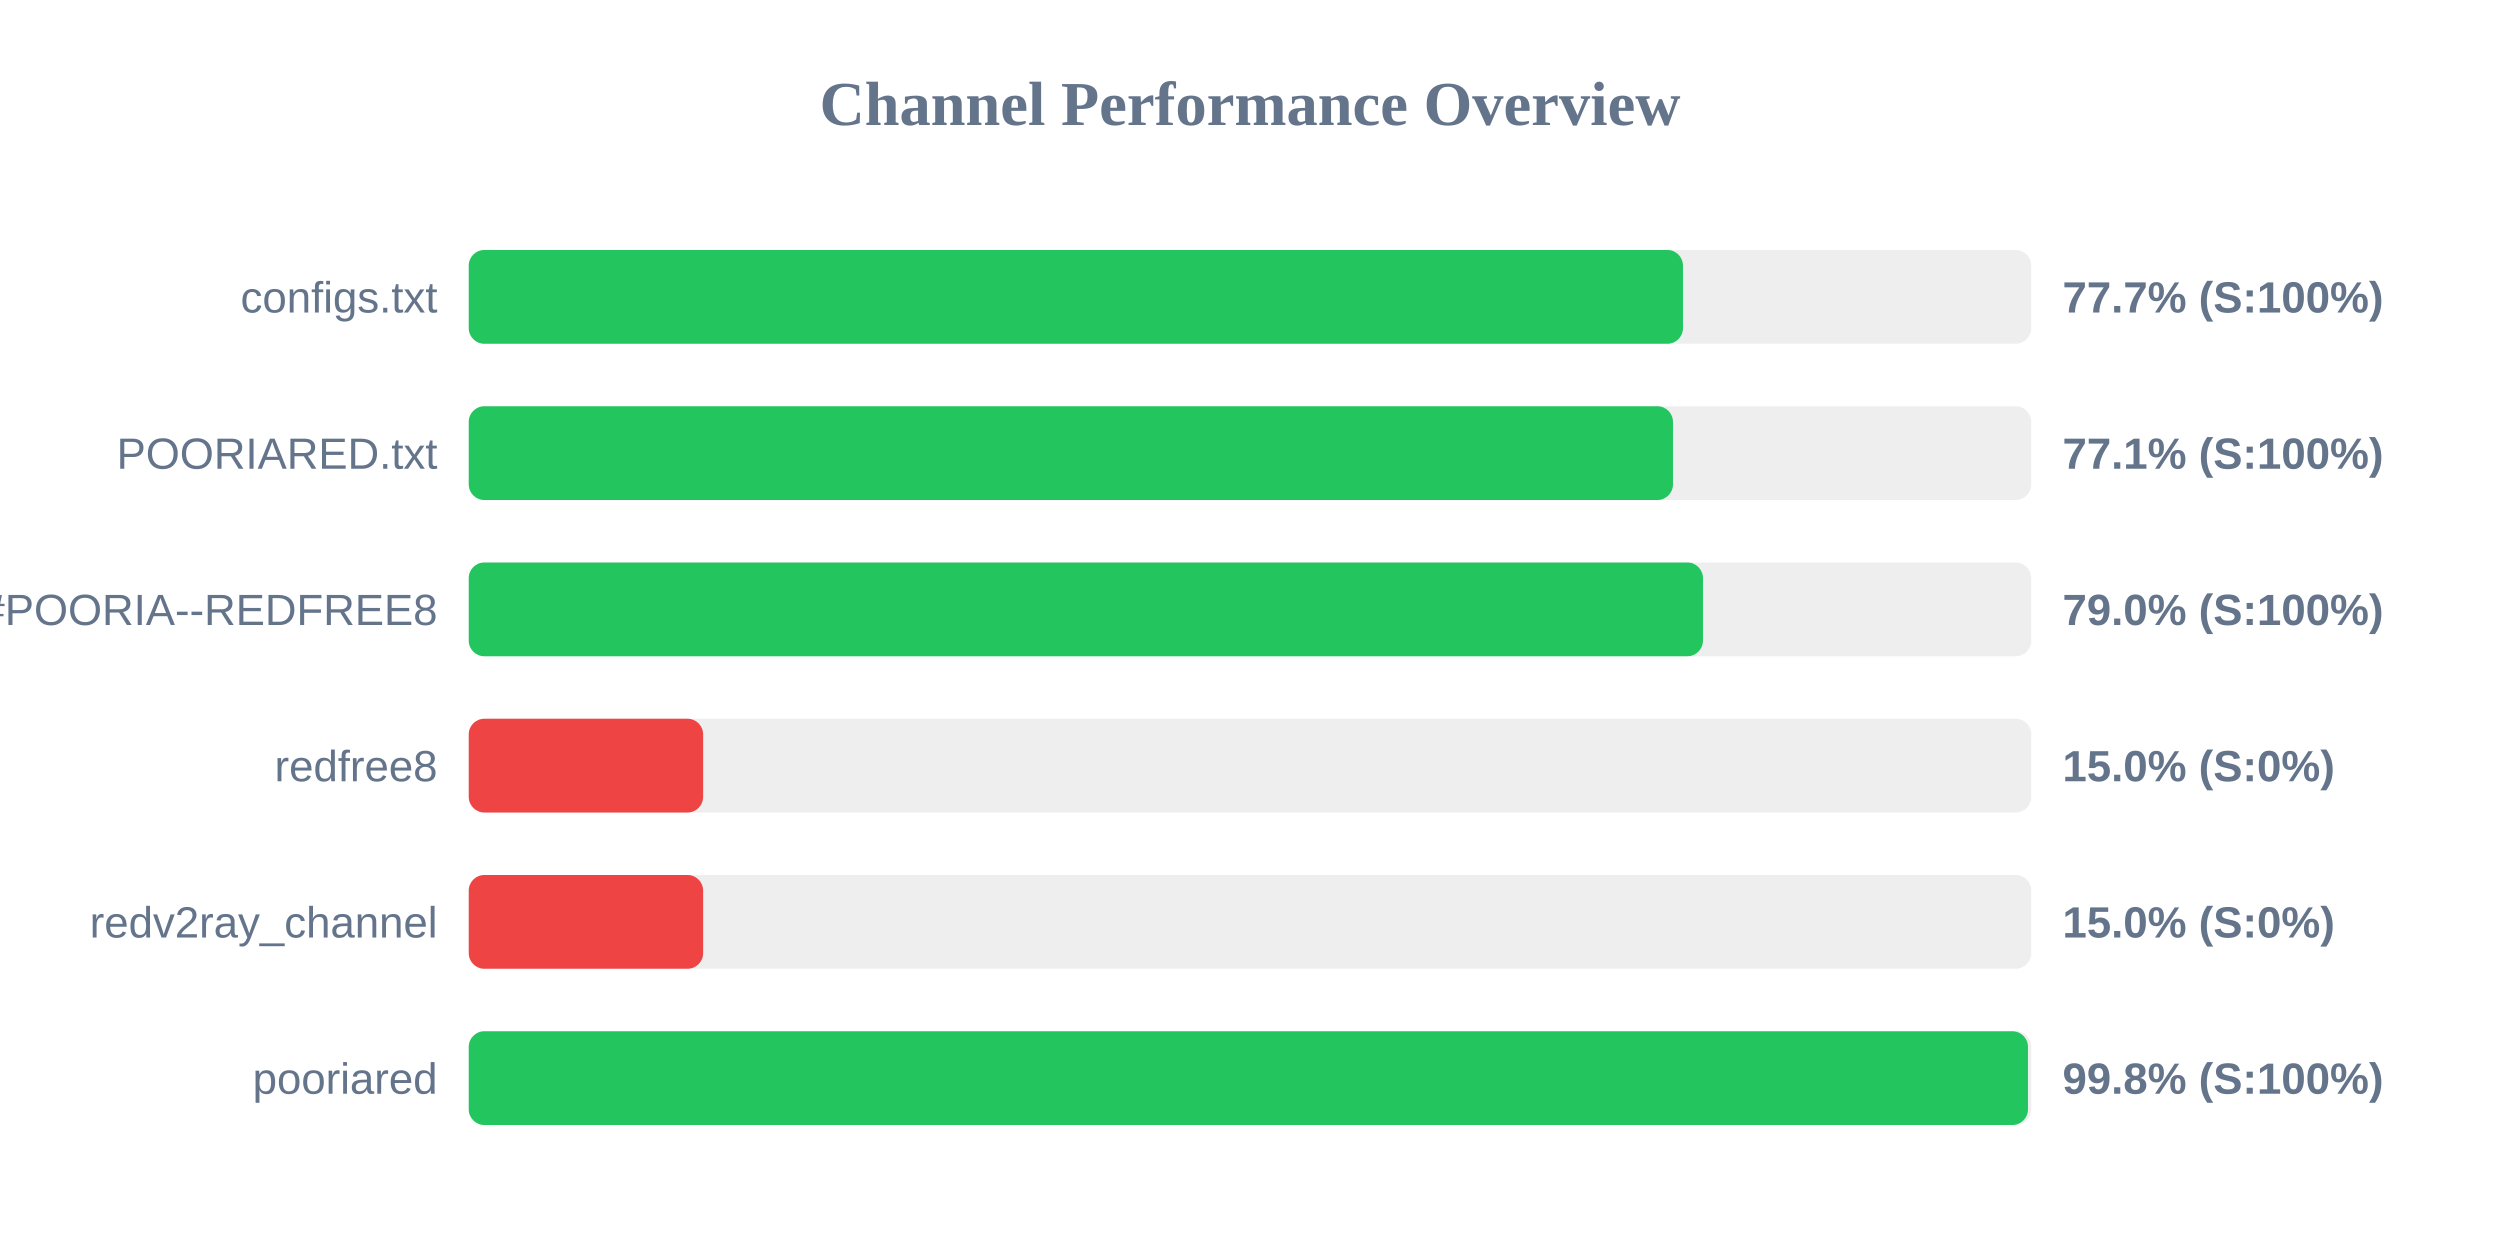
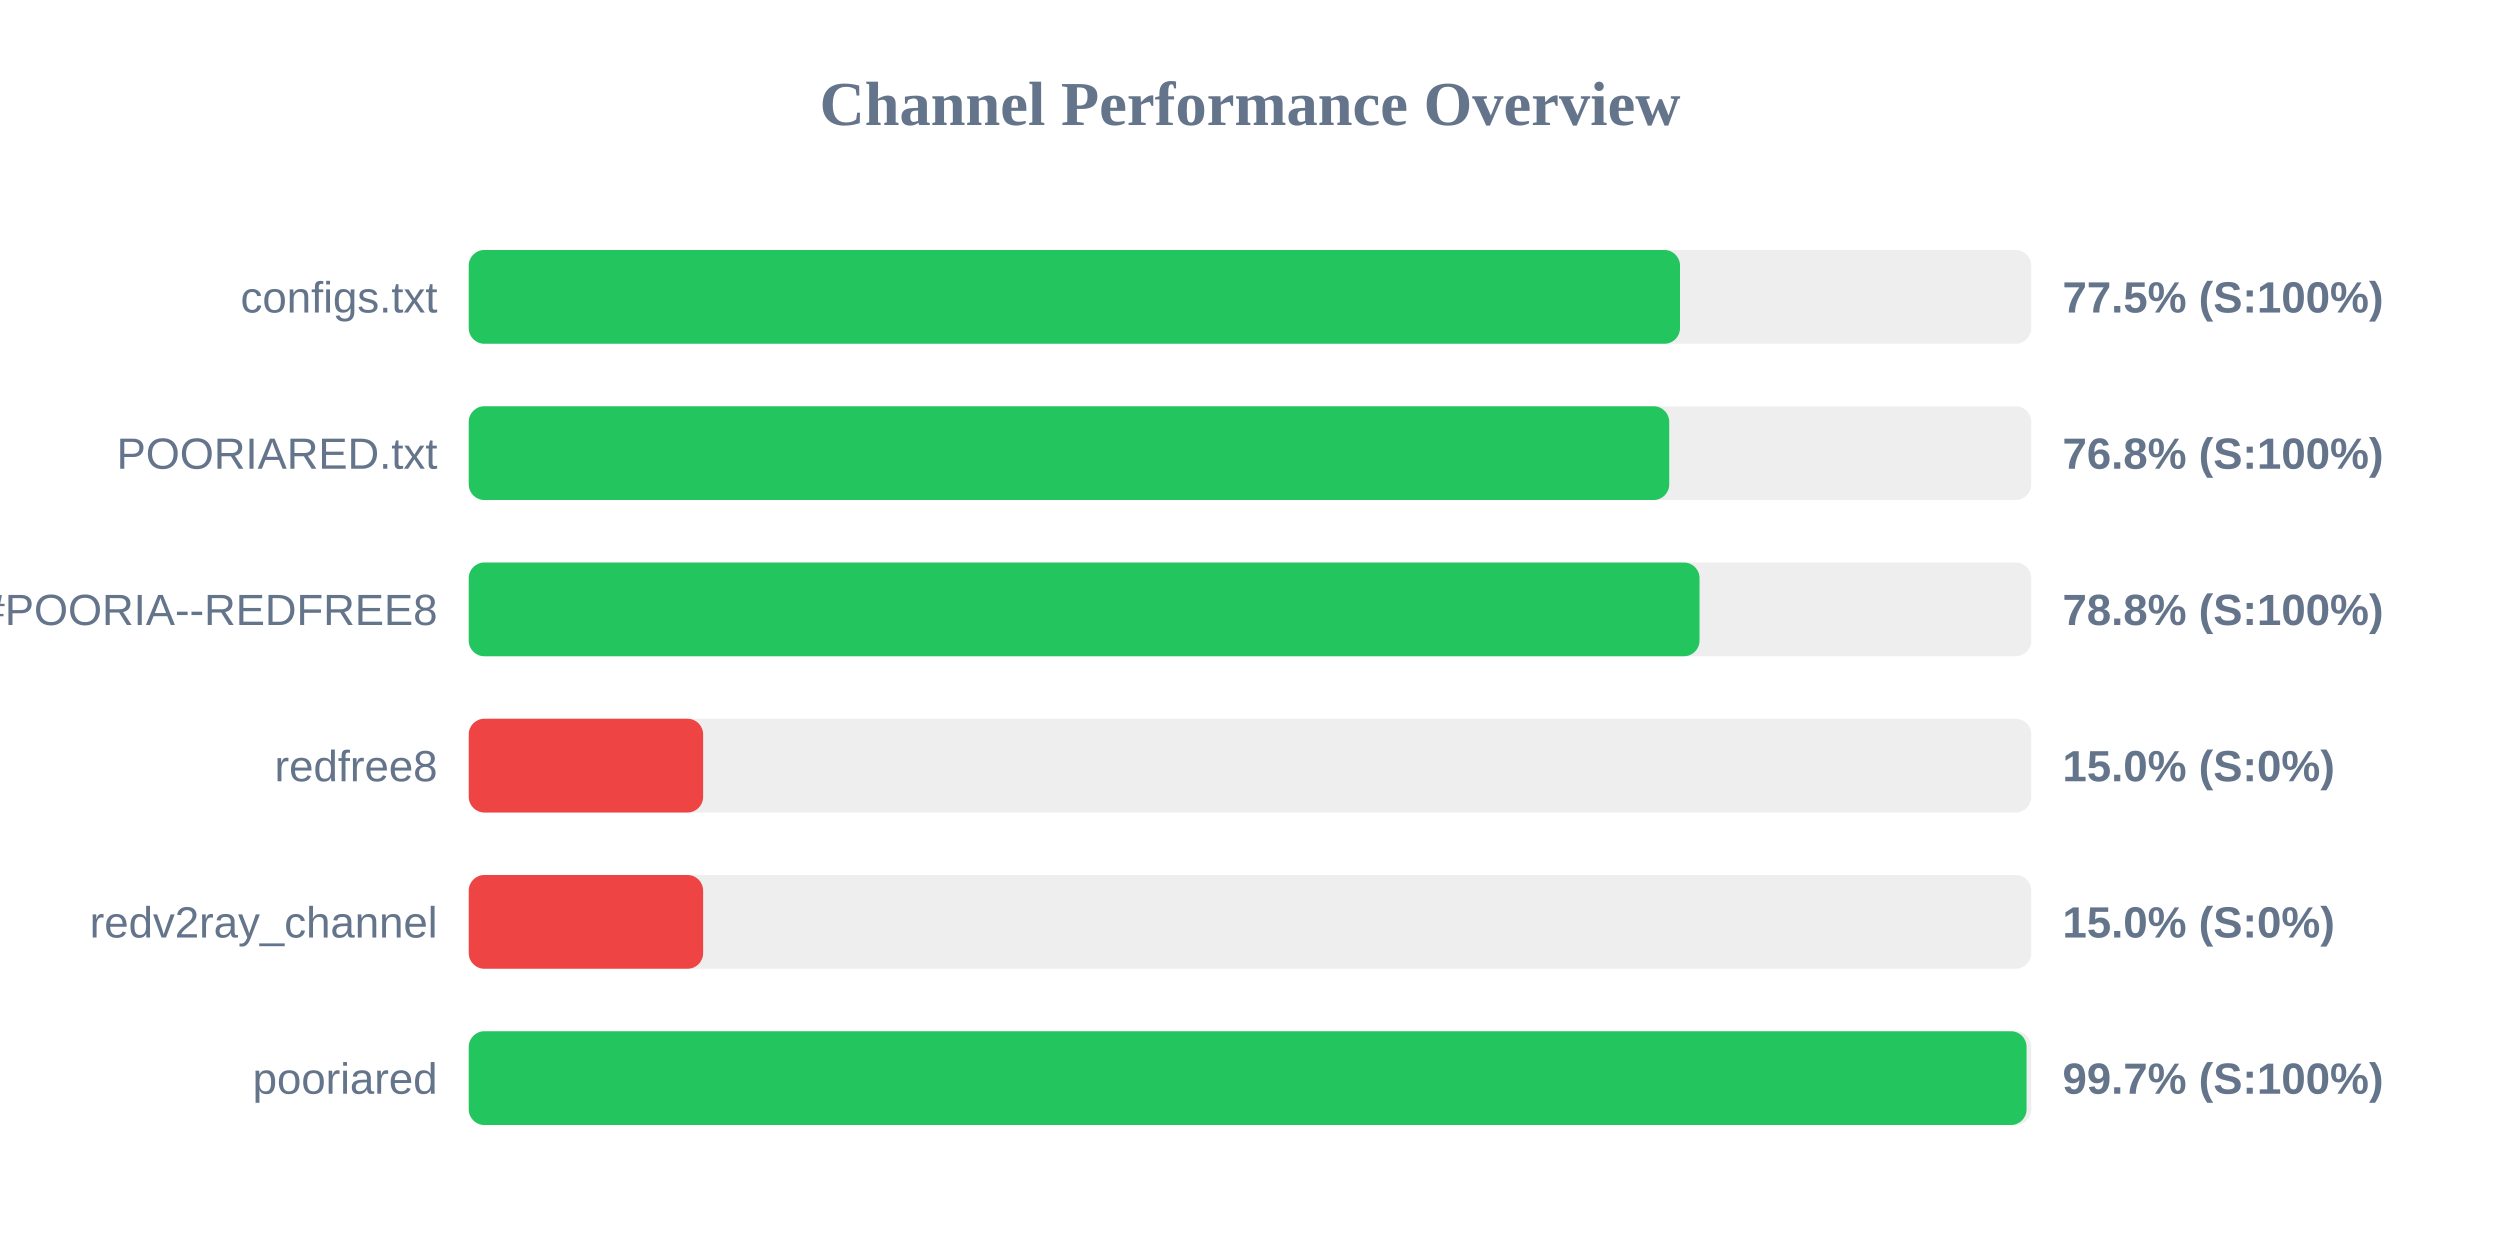
<svg xmlns="http://www.w3.org/2000/svg" width="800" height="400" version="1.1">
  <style>
        .row { font: 14px Arial; fill: #64748b; }
        .score { font: bold 14px Arial; fill: #64748b; }
    </style>
  <text x="400" y="40" text-anchor="middle" font-size="20px" font-weight="bold" fill="#64748b">Channel Performance Overview</text>
  <rect x="150" y="80" width="500" height="30" fill="#eee" rx="5" />
-   <rect x="150" y="80" width="388.55" height="30" fill="#22c55e" rx="5" />
+   <rect x="150" y="80" width="387.6" height="30" fill="#22c55e" rx="5" />
  <text x="140" y="100" text-anchor="end" class="row">configs.txt</text>
-   <text x="660" y="100" text-anchor="start" class="score">77.7% (S:100%)</text>
+   <text x="660" y="100" text-anchor="start" class="score">77.5% (S:100%)</text>
  <rect x="150" y="130" width="500" height="30" fill="#eee" rx="5" />
-   <rect x="150" y="130" width="385.35" height="30" fill="#22c55e" rx="5" />
+   <rect x="150" y="130" width="384.15" height="30" fill="#22c55e" rx="5" />
  <text x="140" y="150" text-anchor="end" class="row">POORIARED.txt</text>
-   <text x="660" y="150" text-anchor="start" class="score">77.1% (S:100%)</text>
+   <text x="660" y="150" text-anchor="start" class="score">76.8% (S:100%)</text>
  <rect x="150" y="180" width="500" height="30" fill="#eee" rx="5" />
-   <rect x="150" y="180" width="394.95" height="30" fill="#22c55e" rx="5" />
+   <rect x="150" y="180" width="393.85" height="30" fill="#22c55e" rx="5" />
  <text x="140" y="200" text-anchor="end" class="row">POORIA--REDFREE8.txt#POORIA--REDFREE8</text>
-   <text x="660" y="200" text-anchor="start" class="score">79.0% (S:100%)</text>
+   <text x="660" y="200" text-anchor="start" class="score">78.8% (S:100%)</text>
  <rect x="150" y="230" width="500" height="30" fill="#eee" rx="5" />
  <rect x="150" y="230" width="75.0" height="30" fill="#ef4444" rx="5" />
  <text x="140" y="250" text-anchor="end" class="row">redfree8</text>
  <text x="660" y="250" text-anchor="start" class="score">15.0% (S:0%)</text>
  <rect x="150" y="280" width="500" height="30" fill="#eee" rx="5" />
  <rect x="150" y="280" width="75.0" height="30" fill="#ef4444" rx="5" />
  <text x="140" y="300" text-anchor="end" class="row">redv2ray_channel</text>
  <text x="660" y="300" text-anchor="start" class="score">15.0% (S:0%)</text>
  <rect x="150" y="330" width="500" height="30" fill="#eee" rx="5" />
-   <rect x="150" y="330" width="498.95" height="30" fill="#22c55e" rx="5" />
+   <rect x="150" y="330" width="498.5" height="30" fill="#22c55e" rx="5" />
  <text x="140" y="350" text-anchor="end" class="row">pooriared</text>
-   <text x="660" y="350" text-anchor="start" class="score">99.8% (S:100%)</text>
+   <text x="660" y="350" text-anchor="start" class="score">99.7% (S:100%)</text>
</svg>
